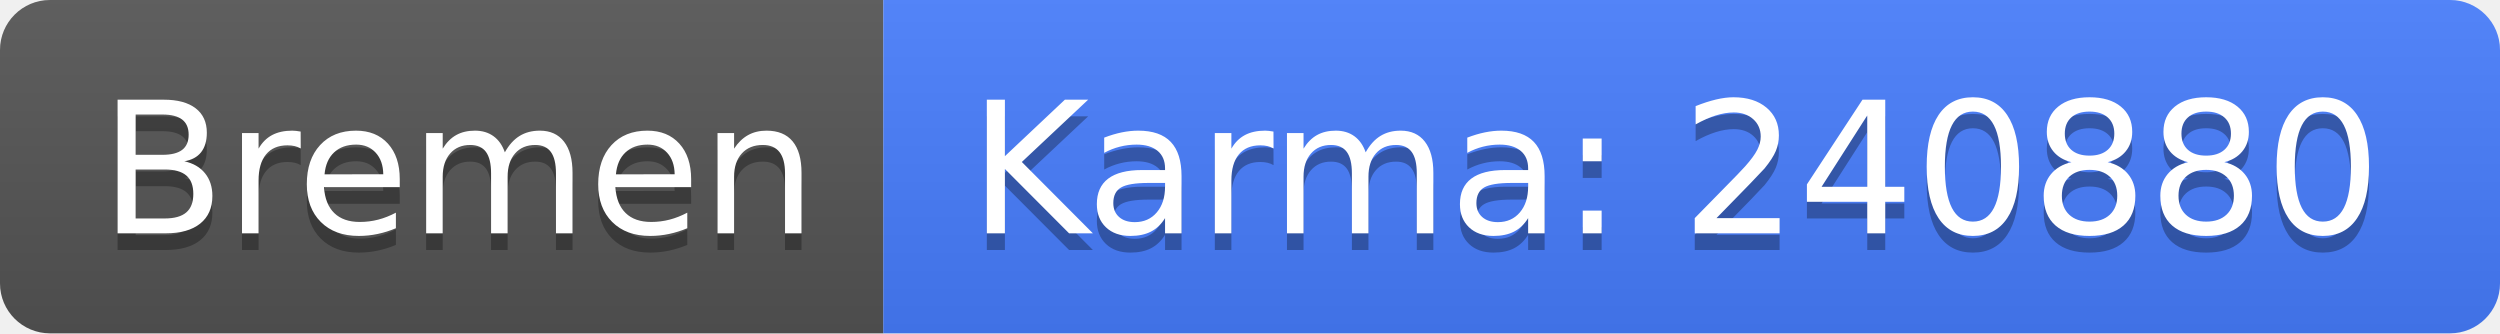
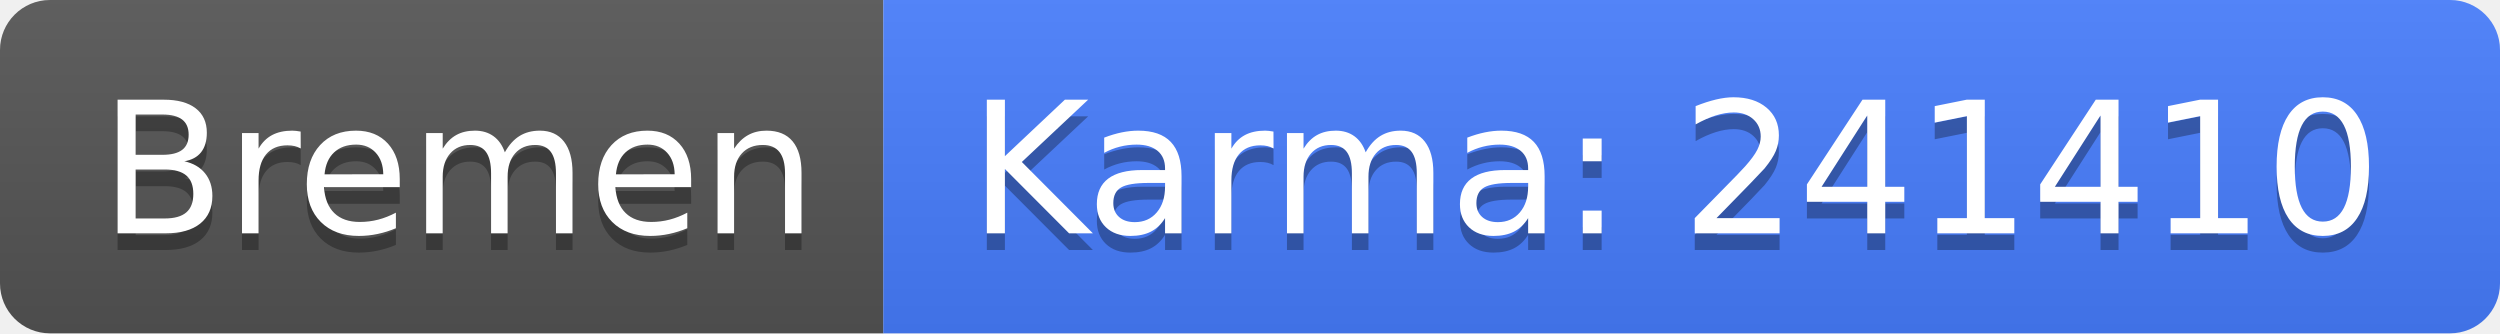
<svg xmlns="http://www.w3.org/2000/svg" width="150" height="20">
  <linearGradient id="b" x2="0" y2="100%">
    <stop offset="0" stop-color="#bbb" stop-opacity=".1" />
    <stop offset="1" stop-opacity=".1" />
  </linearGradient>
  <clipPath id="a">
    <rect width="150" height="20" rx="3" fill="#fff" />
  </clipPath>
  <g clip-path="url(#a)">
    <path fill="#555" d="M0 0h53v20H0z" />
    <path fill="#477eff" d="M53 0h97v20H53z" />
    <path fill="url(#b)" d="M0 0h150v20H0z" />
  </g>
  <g fill="#fff" text-anchor="middle" font-family="DejaVu Sans,Verdana,Geneva,sans-serif" font-size="110">
    <text x="275" y="150" fill="#010101" fill-opacity=".3" transform="scale(.1)" textLength="430">Bremen</text>
    <text x="275" y="140" transform="scale(.1)" textLength="430">Bremen</text>
-     <text x="1005" y="150" fill="#010101" fill-opacity=".3" transform="scale(.1)" textLength="870">Karma: 240880</text>
-     <text x="1005" y="140" transform="scale(.1)" textLength="870">Karma: 240880</text>
+     <text x="1005" y="150" fill="#010101" fill-opacity=".3" transform="scale(.1)" textLength="870">Karma: 241410</text>
+     <text x="1005" y="140" transform="scale(.1)" textLength="870">Karma: 241410</text>
  </g>
</svg>
